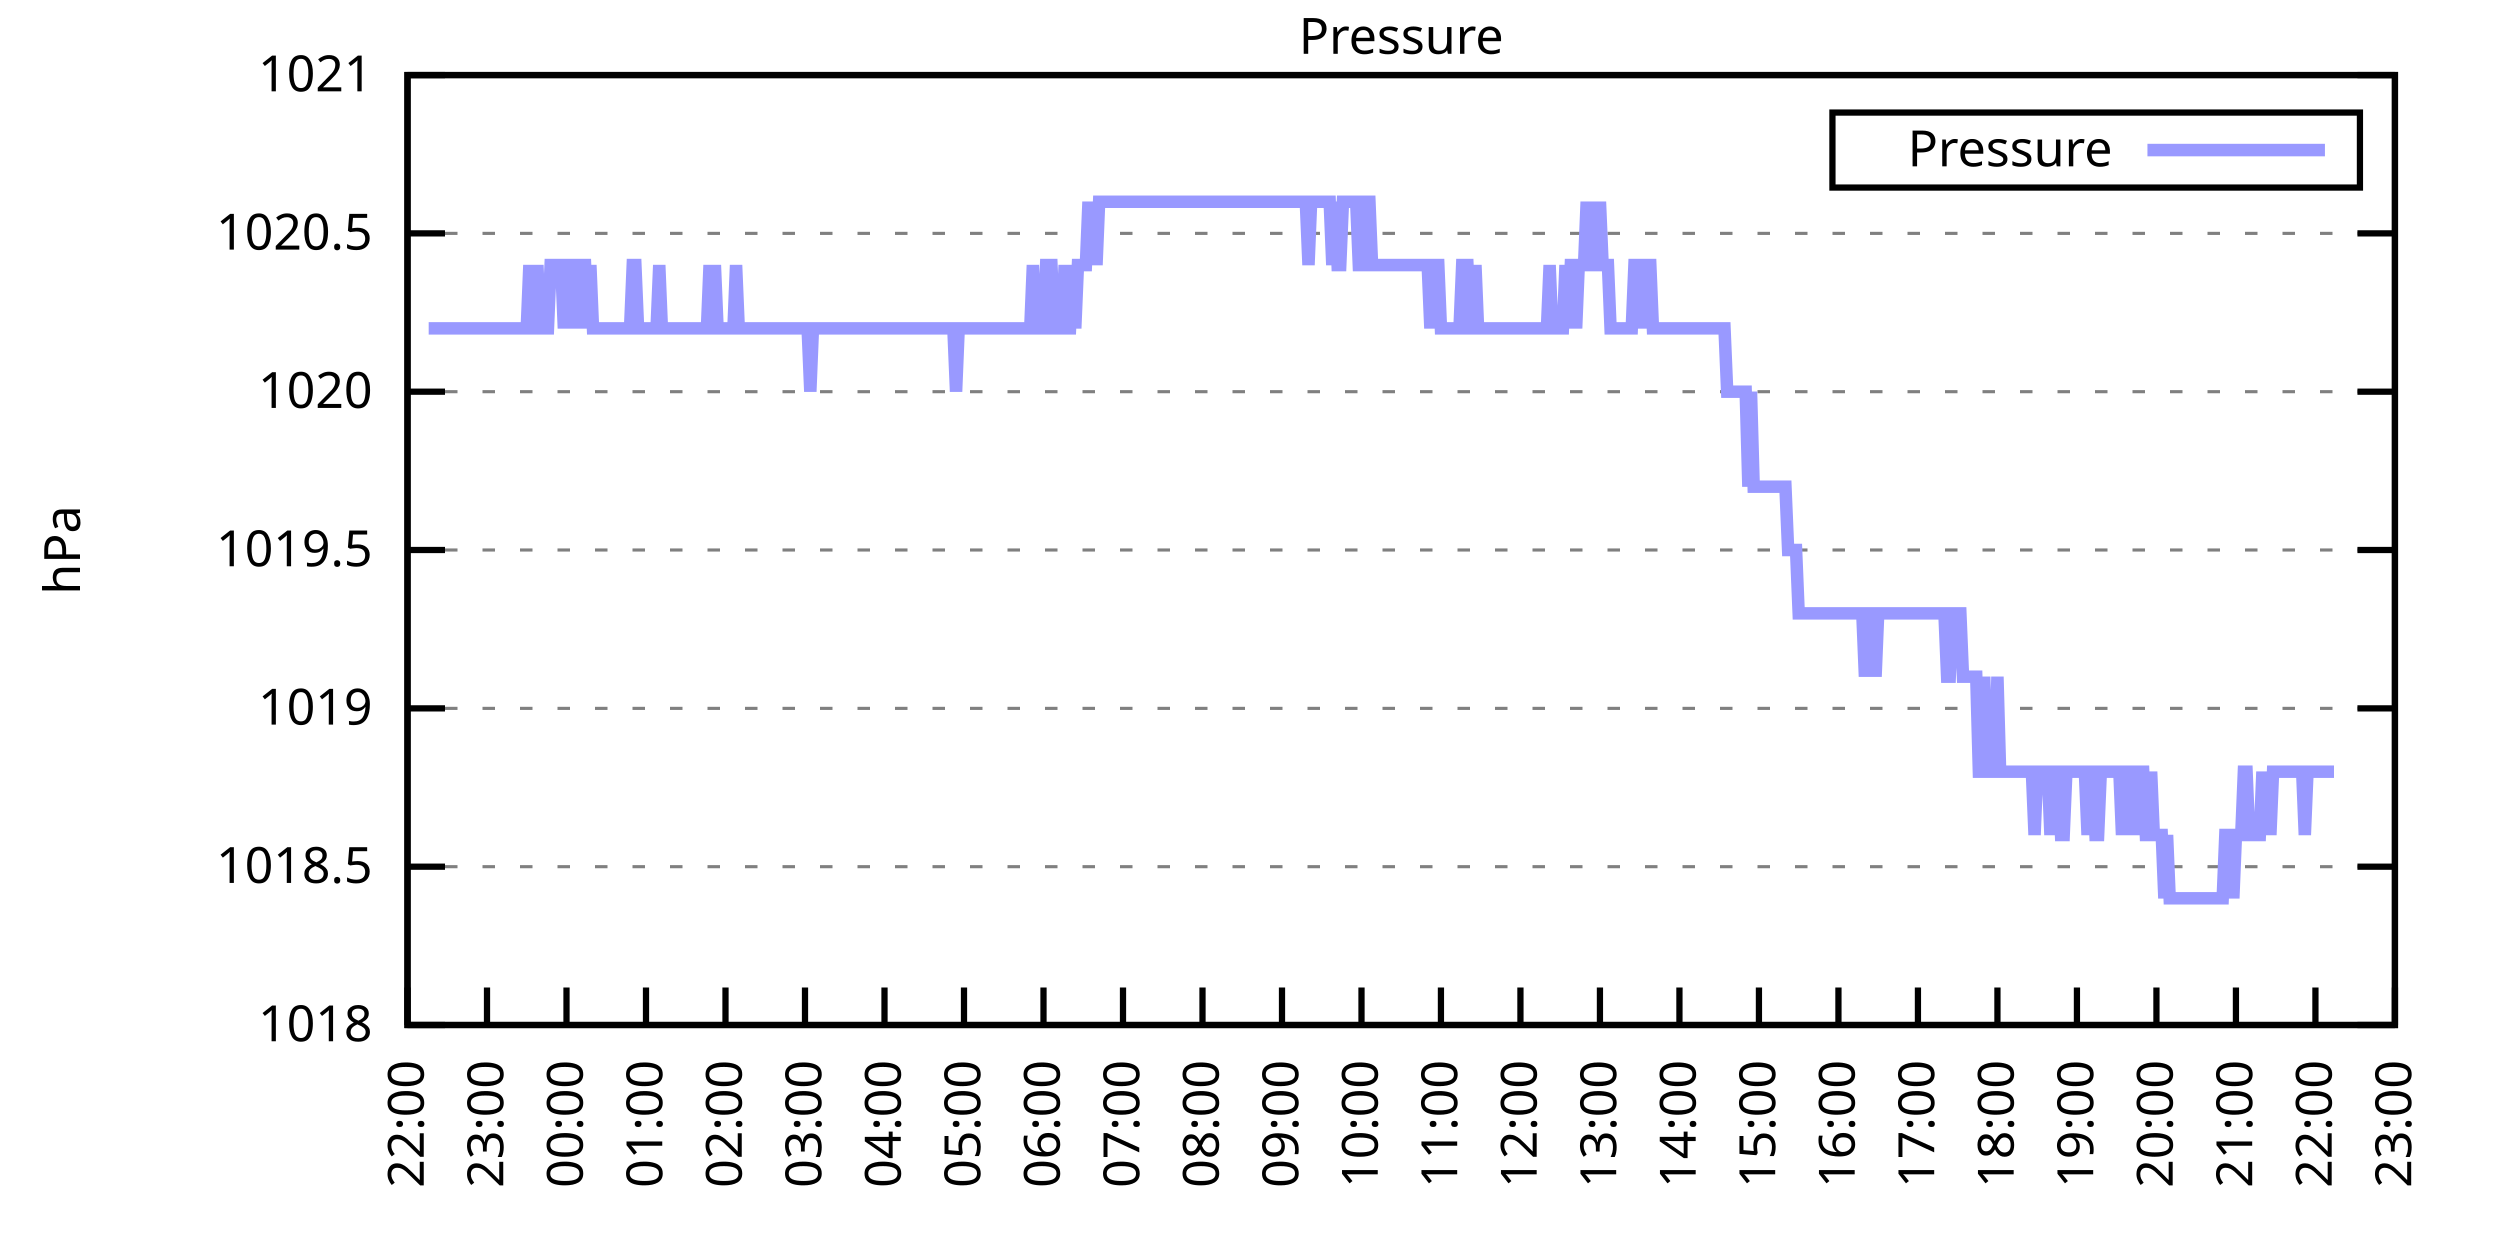
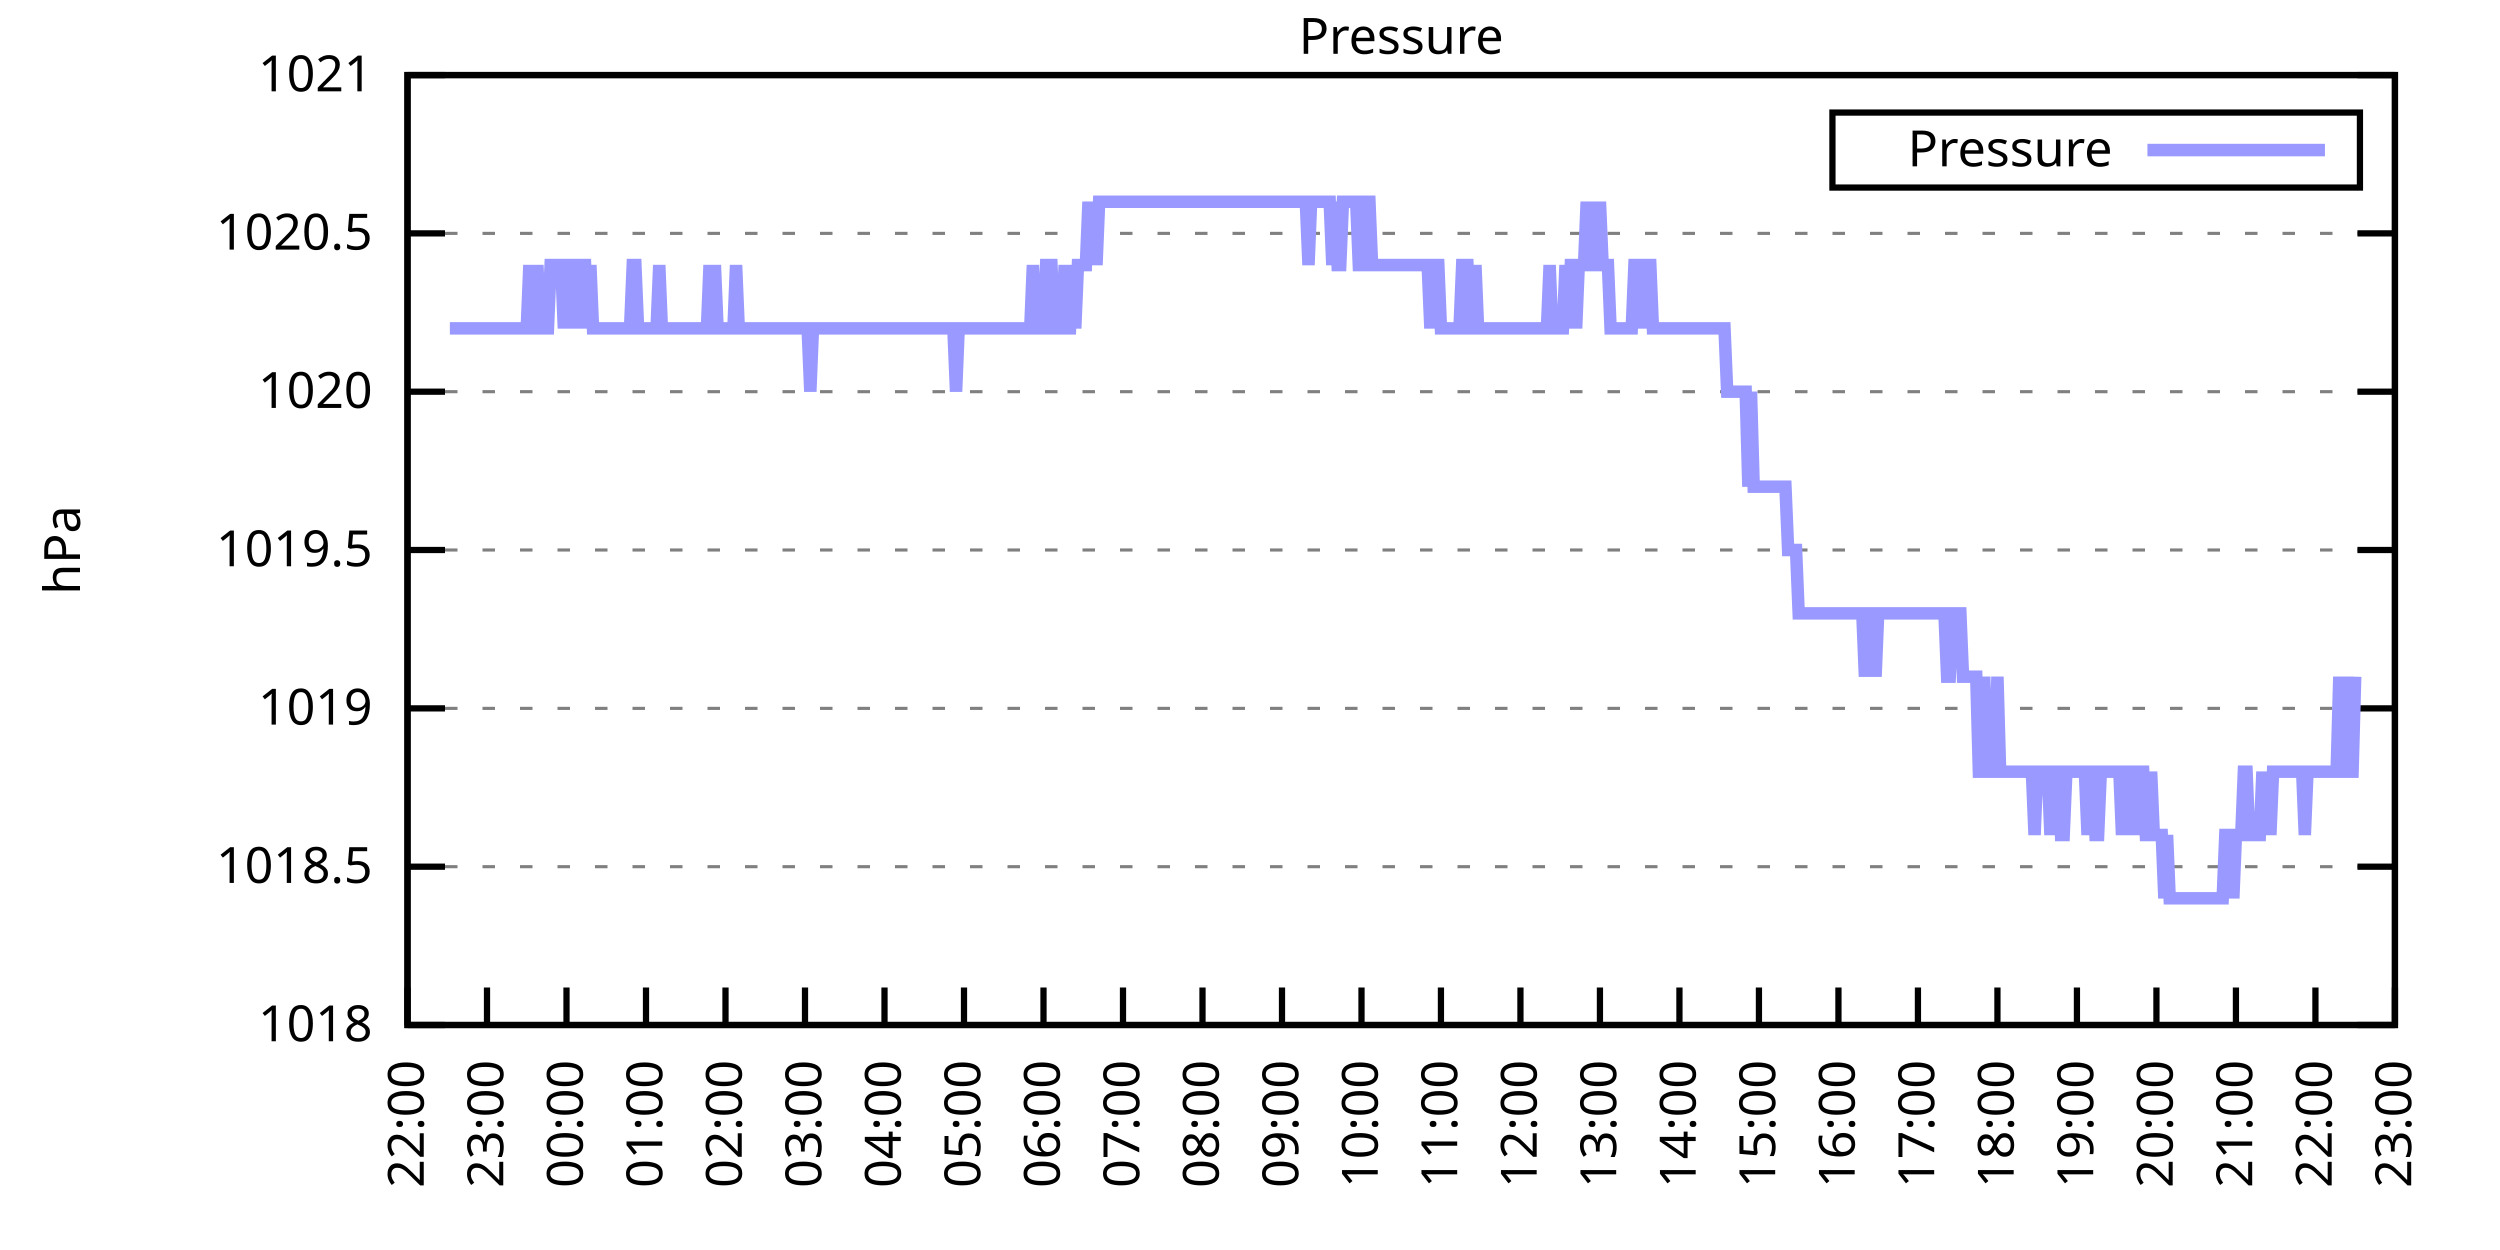
<svg xmlns="http://www.w3.org/2000/svg" xmlns:xlink="http://www.w3.org/1999/xlink" width="400" height="200" viewBox="0 0 400 200">
  <g id="gnuplot_canvas">
    <rect x="0" y="0" width="400" height="200" fill="none" />
    <defs>
      <circle id="gpDot" r="0.5" stroke-width="0.5" stroke="currentColor" />
      <path id="gpPt0" stroke-width="0.333" stroke="currentColor" d="M-1,0 h2 M0,-1 v2" />
      <path id="gpPt1" stroke-width="0.333" stroke="currentColor" d="M-1,-1 L1,1 M1,-1 L-1,1" />
      <path id="gpPt2" stroke-width="0.333" stroke="currentColor" d="M-1,0 L1,0 M0,-1 L0,1 M-1,-1 L1,1 M-1,1 L1,-1" />
      <rect id="gpPt3" stroke-width="0.333" stroke="currentColor" x="-1" y="-1" width="2" height="2" />
      <rect id="gpPt4" stroke-width="0.333" stroke="currentColor" fill="currentColor" x="-1" y="-1" width="2" height="2" />
      <circle id="gpPt5" stroke-width="0.333" stroke="currentColor" cx="0" cy="0" r="1" />
      <use xlink:href="#gpPt5" id="gpPt6" fill="currentColor" stroke="none" />
      <path id="gpPt7" stroke-width="0.333" stroke="currentColor" d="M0,-1.33 L-1.33,0.67 L1.33,0.67 z" />
      <use xlink:href="#gpPt7" id="gpPt8" fill="currentColor" stroke="none" />
      <use xlink:href="#gpPt7" id="gpPt9" stroke="currentColor" transform="rotate(180)" />
      <use xlink:href="#gpPt9" id="gpPt10" fill="currentColor" stroke="none" />
      <use xlink:href="#gpPt3" id="gpPt11" stroke="currentColor" transform="rotate(45)" />
      <use xlink:href="#gpPt11" id="gpPt12" fill="currentColor" stroke="none" />
      <path id="gpPt13" stroke-width="0.333" stroke="currentColor" d="M0,1.330 L1.265,0.411 L0.782,-1.067 L-0.782,-1.076 L-1.265,0.411 z" />
      <use xlink:href="#gpPt13" id="gpPt14" fill="currentColor" stroke="none" />
      <filter id="textbox" filterUnits="objectBoundingBox" x="0" y="0" height="1" width="1">
        <feFlood flood-color="white" flood-opacity="1" result="bgnd" />
        <feComposite in="SourceGraphic" in2="bgnd" operator="atop" />
      </filter>
      <filter id="greybox" filterUnits="objectBoundingBox" x="0" y="0" height="1" width="1">
        <feFlood flood-color="lightgrey" flood-opacity="1" result="grey" />
        <feComposite in="SourceGraphic" in2="grey" operator="atop" />
      </filter>
    </defs>
    <g fill="none" color="white" stroke="currentColor" stroke-width="1.00" stroke-linecap="butt" stroke-linejoin="miter">
</g>
    <g fill="none" color="black" stroke="currentColor" stroke-width="1.00" stroke-linecap="butt" stroke-linejoin="miter">
      <g stroke="none" shape-rendering="crispEdges">
        <polygon fill="rgb(255, 255, 255)" points="65.20,164.00 383.18,164.00 383.18,12.02 65.20,12.02 " />
      </g>
    </g>
    <g fill="none" color="black" stroke="currentColor" stroke-width="1.00" stroke-linecap="butt" stroke-linejoin="miter">
</g>
    <g fill="none" color="black" stroke="black" stroke-width="0.50" stroke-linecap="butt" stroke-linejoin="miter">
</g>
    <g fill="none" color="gray" stroke="currentColor" stroke-width="0.50" stroke-linecap="butt" stroke-linejoin="miter">
      <path stroke="gray" stroke-dasharray="2,4" class="gridline" d="M65.20,164.00 L383.19,164.00  " />
    </g>
    <g fill="none" color="gray" stroke="gray" stroke-width="1.00" stroke-linecap="butt" stroke-linejoin="miter">
</g>
    <g fill="none" color="black" stroke="currentColor" stroke-width="1.00" stroke-linecap="butt" stroke-linejoin="miter">
      <path stroke="black" d="M65.20,164.00 L71.20,164.00 M383.19,164.00 L377.19,164.00  " />
      <g transform="translate(59.60,166.60)" stroke="none" fill="black" font-family="Sans" font-size="8.00" text-anchor="end">
        <text>
          <tspan font-family="Sans"> 1018</tspan>
        </text>
      </g>
    </g>
    <g fill="none" color="black" stroke="currentColor" stroke-width="1.00" stroke-linecap="butt" stroke-linejoin="miter">
</g>
    <g fill="none" color="black" stroke="black" stroke-width="0.50" stroke-linecap="butt" stroke-linejoin="miter">
</g>
    <g fill="none" color="gray" stroke="currentColor" stroke-width="0.50" stroke-linecap="butt" stroke-linejoin="miter">
      <path stroke="gray" stroke-dasharray="2,4" class="gridline" d="M65.20,138.67 L383.19,138.67  " />
    </g>
    <g fill="none" color="gray" stroke="gray" stroke-width="1.00" stroke-linecap="butt" stroke-linejoin="miter">
</g>
    <g fill="none" color="black" stroke="currentColor" stroke-width="1.00" stroke-linecap="butt" stroke-linejoin="miter">
      <path stroke="black" d="M65.20,138.67 L71.20,138.67 M383.19,138.67 L377.19,138.67  " />
      <g transform="translate(59.60,141.27)" stroke="none" fill="black" font-family="Sans" font-size="8.00" text-anchor="end">
        <text>
          <tspan font-family="Sans"> 1018.5</tspan>
        </text>
      </g>
    </g>
    <g fill="none" color="black" stroke="currentColor" stroke-width="1.00" stroke-linecap="butt" stroke-linejoin="miter">
</g>
    <g fill="none" color="black" stroke="black" stroke-width="0.50" stroke-linecap="butt" stroke-linejoin="miter">
</g>
    <g fill="none" color="gray" stroke="currentColor" stroke-width="0.50" stroke-linecap="butt" stroke-linejoin="miter">
      <path stroke="gray" stroke-dasharray="2,4" class="gridline" d="M65.20,113.34 L383.19,113.34  " />
    </g>
    <g fill="none" color="gray" stroke="gray" stroke-width="1.00" stroke-linecap="butt" stroke-linejoin="miter">
</g>
    <g fill="none" color="black" stroke="currentColor" stroke-width="1.00" stroke-linecap="butt" stroke-linejoin="miter">
      <path stroke="black" d="M65.20,113.34 L71.20,113.34 M383.19,113.34 L377.19,113.34  " />
      <g transform="translate(59.60,115.94)" stroke="none" fill="black" font-family="Sans" font-size="8.00" text-anchor="end">
        <text>
          <tspan font-family="Sans"> 1019</tspan>
        </text>
      </g>
    </g>
    <g fill="none" color="black" stroke="currentColor" stroke-width="1.00" stroke-linecap="butt" stroke-linejoin="miter">
</g>
    <g fill="none" color="black" stroke="black" stroke-width="0.50" stroke-linecap="butt" stroke-linejoin="miter">
</g>
    <g fill="none" color="gray" stroke="currentColor" stroke-width="0.50" stroke-linecap="butt" stroke-linejoin="miter">
      <path stroke="gray" stroke-dasharray="2,4" class="gridline" d="M65.20,88.00 L383.19,88.00  " />
    </g>
    <g fill="none" color="gray" stroke="gray" stroke-width="1.00" stroke-linecap="butt" stroke-linejoin="miter">
</g>
    <g fill="none" color="black" stroke="currentColor" stroke-width="1.00" stroke-linecap="butt" stroke-linejoin="miter">
      <path stroke="black" d="M65.20,88.00 L71.20,88.00 M383.19,88.00 L377.19,88.00  " />
      <g transform="translate(59.60,90.60)" stroke="none" fill="black" font-family="Sans" font-size="8.00" text-anchor="end">
        <text>
          <tspan font-family="Sans"> 1019.5</tspan>
        </text>
      </g>
    </g>
    <g fill="none" color="black" stroke="currentColor" stroke-width="1.00" stroke-linecap="butt" stroke-linejoin="miter">
</g>
    <g fill="none" color="black" stroke="black" stroke-width="0.50" stroke-linecap="butt" stroke-linejoin="miter">
</g>
    <g fill="none" color="gray" stroke="currentColor" stroke-width="0.50" stroke-linecap="butt" stroke-linejoin="miter">
      <path stroke="gray" stroke-dasharray="2,4" class="gridline" d="M65.20,62.67 L383.19,62.67  " />
    </g>
    <g fill="none" color="gray" stroke="gray" stroke-width="1.00" stroke-linecap="butt" stroke-linejoin="miter">
</g>
    <g fill="none" color="black" stroke="currentColor" stroke-width="1.00" stroke-linecap="butt" stroke-linejoin="miter">
      <path stroke="black" d="M65.20,62.67 L71.20,62.67 M383.19,62.67 L377.19,62.67  " />
      <g transform="translate(59.60,65.27)" stroke="none" fill="black" font-family="Sans" font-size="8.00" text-anchor="end">
        <text>
          <tspan font-family="Sans"> 1020</tspan>
        </text>
      </g>
    </g>
    <g fill="none" color="black" stroke="currentColor" stroke-width="1.00" stroke-linecap="butt" stroke-linejoin="miter">
</g>
    <g fill="none" color="black" stroke="black" stroke-width="0.50" stroke-linecap="butt" stroke-linejoin="miter">
</g>
    <g fill="none" color="gray" stroke="currentColor" stroke-width="0.50" stroke-linecap="butt" stroke-linejoin="miter">
      <path stroke="gray" stroke-dasharray="2,4" class="gridline" d="M65.20,37.34 L383.19,37.34  " />
    </g>
    <g fill="none" color="gray" stroke="gray" stroke-width="1.00" stroke-linecap="butt" stroke-linejoin="miter">
</g>
    <g fill="none" color="black" stroke="currentColor" stroke-width="1.00" stroke-linecap="butt" stroke-linejoin="miter">
      <path stroke="black" d="M65.20,37.34 L71.20,37.34 M383.19,37.34 L377.19,37.34  " />
      <g transform="translate(59.60,39.94)" stroke="none" fill="black" font-family="Sans" font-size="8.00" text-anchor="end">
        <text>
          <tspan font-family="Sans"> 1020.5</tspan>
        </text>
      </g>
    </g>
    <g fill="none" color="black" stroke="currentColor" stroke-width="1.00" stroke-linecap="butt" stroke-linejoin="miter">
</g>
    <g fill="none" color="black" stroke="black" stroke-width="0.50" stroke-linecap="butt" stroke-linejoin="miter">
</g>
    <g fill="none" color="gray" stroke="currentColor" stroke-width="0.50" stroke-linecap="butt" stroke-linejoin="miter">
      <path stroke="gray" stroke-dasharray="2,4" class="gridline" d="M65.20,12.01 L383.19,12.01  " />
    </g>
    <g fill="none" color="gray" stroke="gray" stroke-width="1.00" stroke-linecap="butt" stroke-linejoin="miter">
</g>
    <g fill="none" color="black" stroke="currentColor" stroke-width="1.00" stroke-linecap="butt" stroke-linejoin="miter">
      <path stroke="black" d="M65.20,12.01 L71.20,12.01 M383.19,12.01 L377.19,12.01  " />
      <g transform="translate(59.60,14.61)" stroke="none" fill="black" font-family="Sans" font-size="8.00" text-anchor="end">
        <text>
          <tspan font-family="Sans"> 1021</tspan>
        </text>
      </g>
    </g>
    <g fill="none" color="black" stroke="currentColor" stroke-width="1.00" stroke-linecap="butt" stroke-linejoin="miter">
      <path stroke="black" d="M65.20,164.00 L65.20,158.00  " />
      <g transform="translate(67.80,169.60) rotate(270.00)" stroke="none" fill="black" font-family="Sans" font-size="8.00" text-anchor="end">
        <text>
          <tspan font-family="Sans">22:00</tspan>
        </text>
      </g>
    </g>
    <g fill="none" color="black" stroke="currentColor" stroke-width="1.00" stroke-linecap="butt" stroke-linejoin="miter">
      <path stroke="black" d="M77.92,164.00 L77.92,158.00  " />
      <g transform="translate(80.52,169.60) rotate(270.00)" stroke="none" fill="black" font-family="Sans" font-size="8.00" text-anchor="end">
        <text>
          <tspan font-family="Sans">23:00</tspan>
        </text>
      </g>
    </g>
    <g fill="none" color="black" stroke="currentColor" stroke-width="1.00" stroke-linecap="butt" stroke-linejoin="miter">
      <path stroke="black" d="M90.64,164.00 L90.64,158.00  " />
      <g transform="translate(93.24,169.60) rotate(270.00)" stroke="none" fill="black" font-family="Sans" font-size="8.00" text-anchor="end">
        <text>
          <tspan font-family="Sans">00:00</tspan>
        </text>
      </g>
    </g>
    <g fill="none" color="black" stroke="currentColor" stroke-width="1.00" stroke-linecap="butt" stroke-linejoin="miter">
      <path stroke="black" d="M103.36,164.00 L103.36,158.00  " />
      <g transform="translate(105.96,169.60) rotate(270.00)" stroke="none" fill="black" font-family="Sans" font-size="8.00" text-anchor="end">
        <text>
          <tspan font-family="Sans">01:00</tspan>
        </text>
      </g>
    </g>
    <g fill="none" color="black" stroke="currentColor" stroke-width="1.00" stroke-linecap="butt" stroke-linejoin="miter">
      <path stroke="black" d="M116.08,164.00 L116.08,158.00  " />
      <g transform="translate(118.68,169.60) rotate(270.00)" stroke="none" fill="black" font-family="Sans" font-size="8.00" text-anchor="end">
        <text>
          <tspan font-family="Sans">02:00</tspan>
        </text>
      </g>
    </g>
    <g fill="none" color="black" stroke="currentColor" stroke-width="1.00" stroke-linecap="butt" stroke-linejoin="miter">
      <path stroke="black" d="M128.80,164.00 L128.80,158.00  " />
      <g transform="translate(131.40,169.60) rotate(270.00)" stroke="none" fill="black" font-family="Sans" font-size="8.00" text-anchor="end">
        <text>
          <tspan font-family="Sans">03:00</tspan>
        </text>
      </g>
    </g>
    <g fill="none" color="black" stroke="currentColor" stroke-width="1.00" stroke-linecap="butt" stroke-linejoin="miter">
      <path stroke="black" d="M141.52,164.00 L141.52,158.00  " />
      <g transform="translate(144.12,169.60) rotate(270.00)" stroke="none" fill="black" font-family="Sans" font-size="8.00" text-anchor="end">
        <text>
          <tspan font-family="Sans">04:00</tspan>
        </text>
      </g>
    </g>
    <g fill="none" color="black" stroke="currentColor" stroke-width="1.00" stroke-linecap="butt" stroke-linejoin="miter">
      <path stroke="black" d="M154.24,164.00 L154.24,158.00  " />
      <g transform="translate(156.84,169.60) rotate(270.00)" stroke="none" fill="black" font-family="Sans" font-size="8.00" text-anchor="end">
        <text>
          <tspan font-family="Sans">05:00</tspan>
        </text>
      </g>
    </g>
    <g fill="none" color="black" stroke="currentColor" stroke-width="1.00" stroke-linecap="butt" stroke-linejoin="miter">
      <path stroke="black" d="M166.96,164.00 L166.96,158.00  " />
      <g transform="translate(169.56,169.60) rotate(270.00)" stroke="none" fill="black" font-family="Sans" font-size="8.00" text-anchor="end">
        <text>
          <tspan font-family="Sans">06:00</tspan>
        </text>
      </g>
    </g>
    <g fill="none" color="black" stroke="currentColor" stroke-width="1.00" stroke-linecap="butt" stroke-linejoin="miter">
      <path stroke="black" d="M179.68,164.00 L179.68,158.00  " />
      <g transform="translate(182.28,169.60) rotate(270.00)" stroke="none" fill="black" font-family="Sans" font-size="8.00" text-anchor="end">
        <text>
          <tspan font-family="Sans">07:00</tspan>
        </text>
      </g>
    </g>
    <g fill="none" color="black" stroke="currentColor" stroke-width="1.00" stroke-linecap="butt" stroke-linejoin="miter">
      <path stroke="black" d="M192.40,164.00 L192.40,158.00  " />
      <g transform="translate(195.00,169.60) rotate(270.00)" stroke="none" fill="black" font-family="Sans" font-size="8.00" text-anchor="end">
        <text>
          <tspan font-family="Sans">08:00</tspan>
        </text>
      </g>
    </g>
    <g fill="none" color="black" stroke="currentColor" stroke-width="1.00" stroke-linecap="butt" stroke-linejoin="miter">
      <path stroke="black" d="M205.12,164.00 L205.12,158.00  " />
      <g transform="translate(207.72,169.60) rotate(270.00)" stroke="none" fill="black" font-family="Sans" font-size="8.00" text-anchor="end">
        <text>
          <tspan font-family="Sans">09:00</tspan>
        </text>
      </g>
    </g>
    <g fill="none" color="black" stroke="currentColor" stroke-width="1.00" stroke-linecap="butt" stroke-linejoin="miter">
      <path stroke="black" d="M217.84,164.00 L217.84,158.00  " />
      <g transform="translate(220.44,169.60) rotate(270.00)" stroke="none" fill="black" font-family="Sans" font-size="8.00" text-anchor="end">
        <text>
          <tspan font-family="Sans">10:00</tspan>
        </text>
      </g>
    </g>
    <g fill="none" color="black" stroke="currentColor" stroke-width="1.00" stroke-linecap="butt" stroke-linejoin="miter">
      <path stroke="black" d="M230.55,164.00 L230.55,158.00  " />
      <g transform="translate(233.15,169.60) rotate(270.00)" stroke="none" fill="black" font-family="Sans" font-size="8.00" text-anchor="end">
        <text>
          <tspan font-family="Sans">11:00</tspan>
        </text>
      </g>
    </g>
    <g fill="none" color="black" stroke="currentColor" stroke-width="1.00" stroke-linecap="butt" stroke-linejoin="miter">
      <path stroke="black" d="M243.27,164.00 L243.27,158.00  " />
      <g transform="translate(245.87,169.60) rotate(270.00)" stroke="none" fill="black" font-family="Sans" font-size="8.00" text-anchor="end">
        <text>
          <tspan font-family="Sans">12:00</tspan>
        </text>
      </g>
    </g>
    <g fill="none" color="black" stroke="currentColor" stroke-width="1.00" stroke-linecap="butt" stroke-linejoin="miter">
      <path stroke="black" d="M255.99,164.00 L255.99,158.00  " />
      <g transform="translate(258.59,169.60) rotate(270.00)" stroke="none" fill="black" font-family="Sans" font-size="8.00" text-anchor="end">
        <text>
          <tspan font-family="Sans">13:00</tspan>
        </text>
      </g>
    </g>
    <g fill="none" color="black" stroke="currentColor" stroke-width="1.00" stroke-linecap="butt" stroke-linejoin="miter">
      <path stroke="black" d="M268.71,164.00 L268.71,158.00  " />
      <g transform="translate(271.31,169.60) rotate(270.00)" stroke="none" fill="black" font-family="Sans" font-size="8.00" text-anchor="end">
        <text>
          <tspan font-family="Sans">14:00</tspan>
        </text>
      </g>
    </g>
    <g fill="none" color="black" stroke="currentColor" stroke-width="1.00" stroke-linecap="butt" stroke-linejoin="miter">
      <path stroke="black" d="M281.43,164.00 L281.43,158.00  " />
      <g transform="translate(284.03,169.60) rotate(270.00)" stroke="none" fill="black" font-family="Sans" font-size="8.00" text-anchor="end">
        <text>
          <tspan font-family="Sans">15:00</tspan>
        </text>
      </g>
    </g>
    <g fill="none" color="black" stroke="currentColor" stroke-width="1.00" stroke-linecap="butt" stroke-linejoin="miter">
      <path stroke="black" d="M294.15,164.00 L294.15,158.00  " />
      <g transform="translate(296.75,169.60) rotate(270.00)" stroke="none" fill="black" font-family="Sans" font-size="8.00" text-anchor="end">
        <text>
          <tspan font-family="Sans">16:00</tspan>
        </text>
      </g>
    </g>
    <g fill="none" color="black" stroke="currentColor" stroke-width="1.00" stroke-linecap="butt" stroke-linejoin="miter">
      <path stroke="black" d="M306.87,164.00 L306.87,158.00  " />
      <g transform="translate(309.47,169.60) rotate(270.00)" stroke="none" fill="black" font-family="Sans" font-size="8.00" text-anchor="end">
        <text>
          <tspan font-family="Sans">17:00</tspan>
        </text>
      </g>
    </g>
    <g fill="none" color="black" stroke="currentColor" stroke-width="1.00" stroke-linecap="butt" stroke-linejoin="miter">
      <path stroke="black" d="M319.59,164.00 L319.59,158.00  " />
      <g transform="translate(322.19,169.60) rotate(270.00)" stroke="none" fill="black" font-family="Sans" font-size="8.00" text-anchor="end">
        <text>
          <tspan font-family="Sans">18:00</tspan>
        </text>
      </g>
    </g>
    <g fill="none" color="black" stroke="currentColor" stroke-width="1.00" stroke-linecap="butt" stroke-linejoin="miter">
      <path stroke="black" d="M332.31,164.00 L332.31,158.00  " />
      <g transform="translate(334.91,169.60) rotate(270.00)" stroke="none" fill="black" font-family="Sans" font-size="8.00" text-anchor="end">
        <text>
          <tspan font-family="Sans">19:00</tspan>
        </text>
      </g>
    </g>
    <g fill="none" color="black" stroke="currentColor" stroke-width="1.00" stroke-linecap="butt" stroke-linejoin="miter">
      <path stroke="black" d="M345.03,164.00 L345.03,158.00  " />
      <g transform="translate(347.63,169.60) rotate(270.00)" stroke="none" fill="black" font-family="Sans" font-size="8.00" text-anchor="end">
        <text>
          <tspan font-family="Sans">20:00</tspan>
        </text>
      </g>
    </g>
    <g fill="none" color="black" stroke="currentColor" stroke-width="1.00" stroke-linecap="butt" stroke-linejoin="miter">
      <path stroke="black" d="M357.75,164.00 L357.75,158.00  " />
      <g transform="translate(360.35,169.60) rotate(270.00)" stroke="none" fill="black" font-family="Sans" font-size="8.00" text-anchor="end">
        <text>
          <tspan font-family="Sans">21:00</tspan>
        </text>
      </g>
    </g>
    <g fill="none" color="black" stroke="currentColor" stroke-width="1.00" stroke-linecap="butt" stroke-linejoin="miter">
      <path stroke="black" d="M370.47,164.00 L370.47,158.00  " />
      <g transform="translate(373.07,169.60) rotate(270.00)" stroke="none" fill="black" font-family="Sans" font-size="8.00" text-anchor="end">
        <text>
          <tspan font-family="Sans">22:00</tspan>
        </text>
      </g>
    </g>
    <g fill="none" color="black" stroke="currentColor" stroke-width="1.00" stroke-linecap="butt" stroke-linejoin="miter">
      <path stroke="black" d="M383.19,164.00 L383.19,158.00  " />
      <g transform="translate(385.79,169.60) rotate(270.00)" stroke="none" fill="black" font-family="Sans" font-size="8.00" text-anchor="end">
        <text>
          <tspan font-family="Sans">23:00</tspan>
        </text>
      </g>
    </g>
    <g fill="none" color="black" stroke="currentColor" stroke-width="1.00" stroke-linecap="butt" stroke-linejoin="miter">
</g>
    <g fill="none" color="black" stroke="currentColor" stroke-width="1.00" stroke-linecap="butt" stroke-linejoin="miter">
      <path stroke="black" d="M65.20,12.01 L65.20,164.00 L383.19,164.00 L383.19,12.01 L65.20,12.01 Z  " />
    </g>
    <g fill="none" color="black" stroke="currentColor" stroke-width="1.00" stroke-linecap="butt" stroke-linejoin="miter">
</g>
    <g fill="none" color="black" stroke="currentColor" stroke-width="1.00" stroke-linecap="butt" stroke-linejoin="miter">
      <path stroke="black" d="M293.19,30.01 L293.19,18.01 L377.59,18.01 L377.59,30.01 L293.19,30.01 Z  " />
    </g>
    <g id="Pressure_plot_1">
      <g fill="none" color="white" stroke="black" stroke-width="2.00" stroke-linecap="butt" stroke-linejoin="miter">
</g>
      <g fill="none" color="black" stroke="currentColor" stroke-width="2.00" stroke-linecap="butt" stroke-linejoin="miter">
        <g transform="translate(337.99,26.61)" stroke="none" fill="black" font-family="Sans" font-size="8.00" text-anchor="end">
          <text>
            <tspan font-family="Sans">Pressure</tspan>
          </text>
        </g>
      </g>
      <g fill="none" color="black" stroke="currentColor" stroke-width="2.00" stroke-linecap="butt" stroke-linejoin="miter">
-         <path stroke="rgb(153, 153, 255)" d="M343.59,24.01 L371.99,24.01 M68.59,52.54 L69.02,52.54 L69.44,52.54 L69.86,52.54 L70.29,52.54 L70.71,52.54   L71.14,52.54 L71.56,52.54 L71.98,52.54 L72.41,52.54 L72.83,52.54 L73.26,52.54 L73.68,52.54 L74.10,52.54   L74.53,52.54 L74.95,52.54 L75.38,52.54 L75.80,52.54 L76.22,52.54 L76.65,52.54 L77.07,52.54 L77.50,52.54   L77.92,52.54 L78.34,52.54 L78.77,52.54 L79.19,52.54 L79.62,52.54 L80.04,52.54 L80.46,52.54 L80.89,52.54   L81.31,52.54 L81.74,52.54 L82.16,52.54 L82.58,52.54 L83.01,52.54 L83.43,52.54 L83.86,52.54 L84.28,52.54   L84.70,42.41 L85.13,52.54 L85.55,52.54 L85.98,42.41 L86.40,52.54 L86.82,52.54 L87.25,52.54 L87.67,52.54   L88.10,42.41 L88.52,42.41 L88.94,42.41 L89.37,42.41 L89.79,42.41 L90.22,52.54 L90.64,42.41 L91.06,42.41   L91.49,52.54 L91.91,42.41 L92.34,52.54 L92.76,42.41 L93.18,42.41 L93.61,42.41 L94.03,52.54 L94.46,42.41   L94.88,52.54 L95.30,52.54 L95.73,52.54 L96.15,52.54 L96.58,52.54 L97.00,52.54 L97.42,52.54 L97.85,52.54   L98.27,52.54 L98.69,52.54 L99.12,52.54 L99.54,52.54 L99.97,52.54 L100.39,52.54 L100.81,52.54 L101.24,42.41   L101.66,42.41 L102.09,52.54 L102.51,52.54 L102.93,52.54 L103.36,52.54 L103.78,52.54 L104.21,52.54 L104.63,52.54   L105.05,52.54 L105.48,42.41 L105.90,52.54 L106.33,52.54 L106.75,52.54 L107.17,52.54 L107.60,52.54 L108.02,52.54   L108.45,52.54 L108.87,52.54 L109.29,52.54 L109.72,52.54 L110.14,52.54 L110.57,52.54 L110.99,52.54 L111.41,52.54   L111.84,52.54 L112.26,52.54 L112.69,52.54 L113.11,52.54 L113.53,42.41 L113.96,52.54 L114.38,42.41 L114.81,52.54   L115.23,52.54 L115.65,52.54 L116.08,52.54 L116.50,52.54 L116.93,52.54 L117.35,52.54 L117.77,42.41 L118.20,52.54   L118.62,52.54 L119.05,52.54 L119.47,52.54 L119.89,52.54 L120.32,52.54 L120.74,52.54 L121.17,52.54 L121.59,52.54   L122.01,52.54 L122.44,52.54 L122.86,52.54 L123.29,52.54 L123.71,52.54 L124.13,52.54 L124.56,52.54 L124.98,52.54   L125.41,52.54 L125.83,52.54 L126.25,52.54 L126.68,52.54 L127.10,52.54 L127.53,52.54 L127.95,52.54 L128.37,52.54   L128.80,52.54 L129.22,52.54 L129.65,62.67 L130.07,52.54 L130.49,52.54 L130.92,52.54 L131.34,52.54 L131.77,52.54   L132.19,52.54 L132.61,52.54 L133.04,52.54 L133.46,52.54 L133.89,52.54 L134.31,52.54 L134.73,52.54 L135.16,52.54   L135.58,52.54 L136.01,52.54 L136.43,52.54 L136.85,52.54 L137.28,52.54 L137.70,52.54 L138.13,52.54 L138.55,52.54   L138.97,52.54 L139.40,52.54 L139.82,52.54 L140.25,52.54 L140.67,52.54 L141.09,52.54 L141.52,52.54 L141.94,52.54   L142.37,52.54 L142.79,52.54 L143.21,52.54 L143.64,52.54 L144.06,52.54 L144.49,52.54 L144.91,52.54 L145.33,52.54   L145.76,52.54 L146.18,52.54 L146.61,52.54 L147.03,52.54 L147.45,52.54 L147.88,52.54 L148.30,52.54 L148.73,52.54   L149.15,52.54 L149.57,52.54 L150.00,52.54 L150.42,52.54 L150.85,52.54 L151.27,52.54 L151.69,52.54 L152.12,52.54   L152.54,52.54 L152.97,62.67 L153.39,52.54 L153.81,52.54 L154.24,52.54 L154.66,52.54 L155.09,52.54 L155.51,52.54   L155.93,52.54 L156.36,52.54 L156.78,52.54 L157.21,52.54 L157.63,52.54 L158.05,52.54 L158.48,52.54 L158.90,52.54   L159.33,52.54 L159.75,52.54 L160.17,52.54 L160.60,52.54 L161.02,52.54 L161.44,52.54 L161.87,52.54 L162.29,52.54   L162.72,52.54 L163.14,52.54 L163.56,52.54 L163.99,52.54 L164.41,52.54 L164.84,52.54 L165.26,42.41 L165.68,52.54   L166.11,52.54 L166.53,52.54 L166.96,52.54 L167.38,42.41 L167.80,42.41 L168.23,42.41 L168.65,52.54 L169.08,52.54   L169.50,52.54 L169.92,52.54 L170.35,42.41 L170.77,52.54 L171.20,52.54 L171.62,42.41 L172.04,52.54 L172.47,42.41   L172.89,42.41 L173.32,42.41 L173.74,42.41 L174.16,32.28 L174.59,42.41 L175.01,32.28 L175.44,42.41 L175.86,32.28   L176.28,32.28 L176.71,32.28 L177.13,32.28 L177.56,32.28 L177.98,32.28 L178.40,32.28 L178.83,32.28 L179.25,32.28   L179.68,32.28 L180.10,32.28 L180.52,32.28 L180.95,32.28 L181.37,32.28 L181.80,32.28 L182.22,32.28 L182.64,32.28   L183.07,32.28 L183.49,32.28 L183.92,32.28 L184.34,32.28 L184.76,32.28 L185.19,32.28 L185.61,32.28 L186.04,32.28   L186.46,32.28 L186.88,32.28 L187.31,32.28 L187.73,32.28 L188.16,32.28 L188.58,32.28 L189.00,32.28 L189.43,32.28   L189.85,32.28 L190.28,32.28 L190.70,32.28 L191.12,32.28 L191.55,32.28 L191.97,32.28 L192.40,32.28 L192.82,32.28   L193.24,32.28 L193.67,32.28 L194.09,32.28 L194.52,32.28 L194.94,32.28 L195.36,32.28 L195.79,32.28 L196.21,32.28   L196.64,32.28 L197.06,32.28 L197.48,32.28 L197.91,32.28 L198.33,32.28 L198.76,32.28 L199.18,32.28 L199.60,32.28   L200.03,32.28 L200.45,32.28 L200.88,32.28 L201.30,32.28 L201.72,32.28 L202.15,32.28 L202.57,32.28 L203.00,32.28   L203.42,32.28 L203.84,32.28 L204.27,32.28 L204.69,32.28 L205.12,32.28 L205.54,32.28 L205.96,32.28 L206.39,32.28   L206.81,32.28 L207.24,32.28 L207.66,32.28 L208.08,32.28 L208.51,32.28 L208.93,32.28 L209.36,42.41 L209.78,32.28   L210.20,32.28 L210.63,32.28 L211.05,32.28 L211.48,32.28 L211.90,32.28 L212.32,32.28 L212.75,32.28 L213.17,42.41   L213.60,32.28 L214.02,42.41 L214.44,42.41 L214.87,32.28 L215.29,32.28 L215.72,32.28 L216.14,32.28 L216.56,32.28   L216.99,32.28 L217.41,42.41 L217.84,42.41 L218.26,32.28 L218.68,32.28 L219.11,32.28 L219.53,42.41 L219.96,42.41   L220.38,42.41 L220.80,42.41 L221.23,42.41 L221.65,42.41 L222.08,42.41 L222.50,42.41 L222.92,42.41 L223.35,42.41   L223.77,42.41 L224.20,42.41 L224.62,42.41 L225.04,42.41 L225.47,42.41 L225.89,42.41 L226.31,42.41 L226.74,42.41   L227.16,42.41 L227.59,42.41 L228.01,42.41 L228.43,42.41 L228.86,52.54 L229.28,42.41 L229.71,42.41 L230.13,42.41   L230.55,52.54 L230.98,52.54 L231.40,52.54 L231.83,52.54 L232.25,52.54 L232.67,52.54 L233.10,52.54 L233.52,52.54   L233.95,42.41 L234.37,42.41 L234.79,42.41 L235.22,52.54 L235.64,52.54 L236.07,42.41 L236.49,52.54 L236.91,52.54   L237.34,52.54 L237.76,52.54 L238.19,52.54 L238.61,52.54 L239.03,52.54 L239.46,52.54 L239.88,52.54 L240.31,52.54   L240.73,52.54 L241.15,52.54 L241.58,52.54 L242.00,52.54 L242.43,52.54 L242.85,52.54 L243.27,52.54 L243.70,52.54   L244.12,52.54 L244.55,52.54 L244.97,52.54 L245.39,52.54 L245.82,52.54 L246.24,52.54 L246.67,52.54 L247.09,52.54   L247.51,52.54 L247.94,42.41 L248.36,52.54 L248.79,52.54 L249.21,52.54 L249.63,52.54 L250.06,52.54 L250.48,42.41   L250.91,52.54 L251.33,42.41 L251.75,42.41 L252.18,52.54 L252.60,42.41 L253.03,42.41 L253.45,42.41 L253.87,32.28   L254.30,42.41 L254.72,42.41 L255.15,32.28 L255.57,42.41 L255.99,32.28 L256.42,42.41 L256.84,42.41 L257.27,42.41   L257.69,52.54 L258.11,52.54 L258.54,52.54 L258.96,52.54 L259.39,52.54 L259.81,52.54 L260.23,52.54 L260.66,52.54   L261.08,52.54 L261.51,42.41 L261.93,42.41 L262.35,42.41 L262.78,52.54 L263.20,42.41 L263.63,42.41 L264.05,42.41   L264.47,52.54 L264.90,52.54 L265.32,52.54 L265.75,52.54 L266.17,52.54 L266.59,52.54 L267.02,52.54 L267.44,52.54   L267.87,52.54 L268.29,52.54 L268.71,52.54 L269.14,52.54 L269.56,52.54 L269.99,52.54 L270.41,52.54 L270.83,52.54   L271.26,52.54 L271.68,52.54 L272.11,52.54 L272.53,52.54 L272.95,52.54 L273.38,52.54 L273.80,52.54 L274.23,52.54   L274.65,52.54 L275.07,52.54 L275.50,52.54 L275.92,52.54 L276.35,62.67 L276.77,62.67 L277.19,62.67 L277.62,62.67   L278.04,62.67 L278.47,62.67 L278.89,62.67 L279.31,62.67 L279.74,77.87 L280.16,62.67 L280.59,77.87 L281.01,77.87   L281.43,77.87 L281.86,77.87 L282.28,77.87 L282.71,77.87 L283.13,77.87 L283.55,77.87 L283.98,77.87 L284.40,77.87   L284.83,77.87 L285.25,77.87 L285.67,77.87 L286.10,88.00 L286.52,88.00 L286.95,88.00 L287.37,88.00 L287.79,98.14   L288.22,98.14 L288.64,98.14 L289.06,98.14 L289.49,98.14 L289.91,98.14 L290.34,98.14 L290.76,98.14 L291.18,98.14   L291.61,98.14 L292.03,98.14 L292.46,98.14 L292.88,98.14 L293.30,98.14 L293.73,98.14 L294.15,98.14 L294.58,98.14   L295.00,98.14 L295.42,98.14 L295.85,98.14 L296.27,98.14 L296.70,98.14 L297.12,98.14 L297.54,98.14 L297.97,98.14   L298.39,108.27 L298.82,98.14 L299.24,98.14 L299.66,98.14 L300.09,108.27 L300.51,98.14 L300.94,98.14 L301.36,98.14   L301.78,98.14 L302.21,98.14 L302.63,98.14 L303.06,98.14 L303.48,98.14 L303.90,98.14 L304.33,98.14 L304.75,98.14   L305.18,98.14 L305.60,98.14 L306.02,98.14 L306.45,98.14 L306.87,98.14 L307.30,98.14 L307.72,98.14 L308.14,98.14   L308.57,98.14 L308.99,98.14 L309.42,98.14 L309.84,98.14 L310.26,98.14 L310.69,98.14 L311.11,98.14 L311.54,108.27   L311.96,108.27 L312.38,98.14 L312.81,98.14 L313.23,98.14 L313.66,98.14 L314.08,108.27 L314.50,108.27 L314.93,108.27   L315.35,108.27 L315.78,108.27 L316.20,108.27 L316.62,123.47 L317.05,123.47 L317.47,108.27 L317.90,123.47 L318.32,123.47   L318.74,123.47 L319.17,123.47 L319.59,108.27 L320.02,123.47 L320.44,123.47 L320.86,123.47 L321.29,123.47 L321.71,123.47   L322.14,123.47 L322.56,123.47 L322.98,123.47 L323.41,123.47 L323.83,123.47 L324.26,123.47 L324.68,123.47 L325.10,123.47   L325.53,133.60 L325.95,123.47 L326.38,123.47 L326.80,123.47 L327.22,123.47 L327.65,123.47 L328.07,133.60 L328.50,123.47   L328.92,123.47 L329.34,123.47 L329.77,133.60 L330.19,133.60 L330.62,123.47 L331.04,123.47 L331.46,123.47 L331.89,123.47   L332.31,123.47 L332.74,123.47 L333.16,123.47 L333.58,123.47 L334.01,133.60 L334.43,123.47 L334.86,123.47 L335.28,133.60   L335.70,133.60 L336.13,123.47 L336.55,123.47 L336.98,123.47 L337.40,123.47 L337.82,123.47 L338.25,123.47 L338.67,123.47   L339.10,123.47 L339.52,133.60 L339.94,123.47 L340.37,133.60 L340.79,123.47 L341.22,123.47 L341.64,123.47 L342.06,133.60   L342.49,123.47 L342.91,123.47 L343.34,133.60 L343.76,133.60 L344.18,123.47 L344.61,133.60 L345.03,133.60 L345.46,133.60   L345.88,133.60 L346.30,143.73 L346.73,133.60 L347.15,143.73 L347.58,143.73 L348.00,143.73 L348.42,143.73 L348.85,143.73   L349.27,143.73 L349.70,143.73 L350.12,143.73 L350.54,143.73 L350.97,143.73 L351.39,143.73 L351.81,143.73 L352.24,143.73   L352.66,143.73 L353.09,143.73 L353.51,143.73 L353.93,143.73 L354.36,143.73 L354.78,143.73 L355.21,143.73 L355.63,143.73   L356.05,133.60 L356.48,133.60 L356.90,133.60 L357.33,143.73 L357.75,133.60 L358.17,133.60 L358.60,133.60 L359.02,123.47   L359.45,123.47 L359.87,133.60 L360.29,133.60 L360.72,133.60 L361.14,133.60 L361.57,133.60 L361.99,123.47 L362.41,133.60   L362.84,123.47 L363.26,133.60 L363.69,123.47 L364.11,123.47 L364.53,123.47 L364.96,123.47 L365.38,123.47 L365.81,123.47   L366.23,123.47 L366.65,123.47 L367.08,123.47 L367.50,123.47 L367.93,123.47 L368.35,123.47 L368.77,133.60 L369.20,123.47   L369.62,123.47 L370.05,123.47 L370.47,123.47 L370.89,123.47 L371.32,123.47 L371.74,123.47 L372.17,123.47 L372.59,123.47   L373.01,123.47 L373.44,123.47  " />
+         <path stroke="rgb(153, 153, 255)" d="M343.59,24.01 L371.99,24.01 M71.98,52.54 L72.41,52.54 L72.83,52.54 L73.26,52.54 L73.68,52.54 L74.10,52.54   L74.53,52.54 L74.95,52.54 L75.38,52.54 L75.80,52.54 L76.22,52.54 L76.65,52.54 L77.07,52.54 L77.50,52.54   L77.92,52.54 L78.34,52.54 L78.77,52.54 L79.19,52.54 L79.62,52.54 L80.04,52.54 L80.46,52.54 L80.89,52.54   L81.31,52.54 L81.74,52.54 L82.16,52.54 L82.58,52.54 L83.01,52.54 L83.43,52.54 L83.86,52.54 L84.28,52.54   L84.70,42.41 L85.13,52.54 L85.55,52.54 L85.98,42.41 L86.40,52.54 L86.82,52.54 L87.25,52.54 L87.67,52.54   L88.10,42.41 L88.52,42.41 L88.94,42.41 L89.37,42.41 L89.79,42.41 L90.22,52.54 L90.64,42.41 L91.06,42.41   L91.49,52.54 L91.91,42.41 L92.34,52.54 L92.76,42.41 L93.18,42.41 L93.61,42.41 L94.03,52.54 L94.46,42.41   L94.88,52.54 L95.30,52.54 L95.73,52.54 L96.15,52.54 L96.58,52.54 L97.00,52.54 L97.42,52.54 L97.85,52.54   L98.27,52.54 L98.69,52.54 L99.12,52.54 L99.54,52.54 L99.97,52.54 L100.39,52.54 L100.81,52.54 L101.24,42.41   L101.66,42.41 L102.09,52.54 L102.51,52.54 L102.93,52.54 L103.36,52.54 L103.78,52.54 L104.21,52.54 L104.63,52.54   L105.05,52.54 L105.48,42.41 L105.90,52.54 L106.33,52.54 L106.75,52.54 L107.17,52.54 L107.60,52.54 L108.02,52.54   L108.45,52.54 L108.87,52.54 L109.29,52.54 L109.72,52.54 L110.14,52.54 L110.57,52.54 L110.99,52.54 L111.41,52.54   L111.84,52.54 L112.26,52.54 L112.69,52.54 L113.11,52.54 L113.53,42.41 L113.96,52.54 L114.38,42.41 L114.81,52.54   L115.23,52.54 L115.65,52.54 L116.08,52.54 L116.50,52.54 L116.93,52.54 L117.35,52.54 L117.77,42.41 L118.20,52.54   L118.62,52.54 L119.05,52.54 L119.47,52.54 L119.89,52.54 L120.32,52.54 L120.74,52.54 L121.17,52.54 L121.59,52.54   L122.01,52.54 L122.44,52.54 L122.86,52.54 L123.29,52.54 L123.71,52.54 L124.13,52.54 L124.56,52.54 L124.98,52.54   L125.41,52.54 L125.83,52.54 L126.25,52.54 L126.68,52.54 L127.10,52.54 L127.53,52.54 L127.95,52.54 L128.37,52.54   L128.80,52.54 L129.22,52.54 L129.65,62.67 L130.07,52.54 L130.49,52.54 L130.92,52.54 L131.34,52.54 L131.77,52.54   L132.19,52.54 L132.61,52.54 L133.04,52.54 L133.46,52.54 L133.89,52.54 L134.31,52.54 L134.73,52.54 L135.16,52.54   L135.58,52.54 L136.01,52.54 L136.43,52.54 L136.85,52.54 L137.28,52.54 L137.70,52.54 L138.13,52.54 L138.55,52.54   L138.97,52.54 L139.40,52.54 L139.82,52.54 L140.25,52.54 L140.67,52.54 L141.09,52.54 L141.52,52.54 L141.94,52.54   L142.37,52.54 L142.79,52.54 L143.21,52.54 L143.64,52.54 L144.06,52.54 L144.49,52.54 L144.91,52.54 L145.33,52.54   L145.76,52.54 L146.18,52.54 L146.61,52.54 L147.03,52.54 L147.45,52.54 L147.88,52.54 L148.30,52.54 L148.73,52.54   L149.15,52.54 L149.57,52.54 L150.00,52.54 L150.42,52.54 L150.85,52.54 L151.27,52.54 L151.69,52.54 L152.12,52.54   L152.54,52.54 L152.97,62.67 L153.39,52.54 L153.81,52.54 L154.24,52.54 L154.66,52.54 L155.09,52.54 L155.51,52.54   L155.93,52.54 L156.36,52.54 L156.78,52.54 L157.21,52.54 L157.63,52.54 L158.05,52.54 L158.48,52.54 L158.90,52.54   L159.33,52.54 L159.75,52.54 L160.17,52.54 L160.60,52.54 L161.02,52.54 L161.44,52.54 L161.87,52.54 L162.29,52.54   L162.72,52.54 L163.14,52.54 L163.56,52.54 L163.99,52.54 L164.41,52.54 L164.84,52.54 L165.26,42.41 L165.68,52.54   L166.11,52.54 L166.53,52.54 L166.96,52.54 L167.38,42.41 L167.80,42.41 L168.23,42.41 L168.65,52.54 L169.08,52.54   L169.50,52.54 L169.92,52.54 L170.35,42.41 L170.77,52.54 L171.20,52.54 L171.62,42.41 L172.04,52.54 L172.47,42.41   L172.89,42.41 L173.32,42.41 L173.74,42.41 L174.16,32.28 L174.59,42.41 L175.01,32.28 L175.44,42.41 L175.86,32.28   L176.28,32.28 L176.71,32.28 L177.13,32.28 L177.56,32.28 L177.98,32.28 L178.40,32.28 L178.83,32.28 L179.25,32.28   L179.68,32.28 L180.10,32.28 L180.52,32.28 L180.95,32.28 L181.37,32.28 L181.80,32.28 L182.22,32.28 L182.64,32.28   L183.07,32.28 L183.49,32.28 L183.92,32.28 L184.34,32.28 L184.76,32.28 L185.19,32.28 L185.61,32.28 L186.04,32.28   L186.46,32.28 L186.88,32.28 L187.31,32.28 L187.73,32.28 L188.16,32.28 L188.58,32.28 L189.00,32.28 L189.43,32.28   L189.85,32.28 L190.28,32.28 L190.70,32.28 L191.12,32.28 L191.55,32.28 L191.97,32.28 L192.40,32.28 L192.82,32.28   L193.24,32.28 L193.67,32.28 L194.09,32.28 L194.52,32.28 L194.94,32.28 L195.36,32.28 L195.79,32.28 L196.21,32.28   L196.64,32.28 L197.06,32.28 L197.48,32.28 L197.91,32.28 L198.33,32.28 L198.76,32.28 L199.18,32.28 L199.60,32.28   L200.03,32.28 L200.45,32.28 L200.88,32.28 L201.30,32.28 L201.72,32.28 L202.15,32.28 L202.57,32.28 L203.00,32.28   L203.42,32.28 L203.84,32.28 L204.27,32.28 L204.69,32.28 L205.12,32.28 L205.54,32.28 L205.96,32.28 L206.39,32.28   L206.81,32.28 L207.24,32.28 L207.66,32.28 L208.08,32.28 L208.51,32.28 L208.93,32.28 L209.36,42.41 L209.78,32.28   L210.20,32.28 L210.63,32.28 L211.05,32.28 L211.48,32.28 L211.90,32.28 L212.32,32.28 L212.75,32.28 L213.17,42.41   L213.60,32.28 L214.02,42.41 L214.44,42.41 L214.87,32.28 L215.29,32.28 L215.72,32.28 L216.14,32.28 L216.56,32.28   L216.99,32.28 L217.41,42.41 L217.84,42.41 L218.26,32.28 L218.68,32.28 L219.11,32.28 L219.53,42.41 L219.96,42.41   L220.38,42.41 L220.80,42.41 L221.23,42.41 L221.65,42.41 L222.08,42.41 L222.50,42.41 L222.92,42.41 L223.35,42.41   L223.77,42.41 L224.20,42.41 L224.62,42.41 L225.04,42.41 L225.47,42.41 L225.89,42.41 L226.31,42.41 L226.74,42.41   L227.16,42.41 L227.59,42.41 L228.01,42.41 L228.43,42.41 L228.86,52.54 L229.28,42.41 L229.71,42.41 L230.13,42.41   L230.55,52.54 L230.98,52.54 L231.40,52.54 L231.83,52.54 L232.25,52.54 L232.67,52.54 L233.10,52.54 L233.52,52.54   L233.95,42.41 L234.37,42.41 L234.79,42.41 L235.22,52.54 L235.64,52.54 L236.07,42.41 L236.49,52.54 L236.91,52.54   L237.34,52.54 L237.76,52.54 L238.19,52.54 L238.61,52.54 L239.03,52.54 L239.46,52.54 L239.88,52.54 L240.31,52.54   L240.73,52.54 L241.15,52.54 L241.58,52.54 L242.00,52.54 L242.43,52.54 L242.85,52.54 L243.27,52.54 L243.70,52.54   L244.12,52.54 L244.55,52.54 L244.97,52.54 L245.39,52.54 L245.82,52.54 L246.24,52.54 L246.67,52.54 L247.09,52.54   L247.51,52.54 L247.94,42.41 L248.36,52.54 L248.79,52.54 L249.21,52.54 L249.63,52.54 L250.06,52.54 L250.48,42.41   L250.91,52.54 L251.33,42.41 L251.75,42.41 L252.18,52.54 L252.60,42.41 L253.03,42.41 L253.45,42.41 L253.87,32.28   L254.30,42.41 L254.72,42.41 L255.15,32.28 L255.57,42.41 L255.99,32.28 L256.42,42.41 L256.84,42.41 L257.27,42.41   L257.69,52.54 L258.11,52.54 L258.54,52.54 L258.96,52.54 L259.39,52.54 L259.81,52.54 L260.23,52.54 L260.66,52.54   L261.08,52.54 L261.51,42.41 L261.93,42.41 L262.35,42.41 L262.78,52.54 L263.20,42.41 L263.63,42.41 L264.05,42.41   L264.47,52.54 L264.90,52.54 L265.32,52.54 L265.75,52.54 L266.17,52.54 L266.59,52.54 L267.02,52.54 L267.44,52.54   L267.87,52.54 L268.29,52.54 L268.71,52.54 L269.14,52.54 L269.56,52.54 L269.99,52.54 L270.41,52.54 L270.83,52.54   L271.26,52.54 L271.68,52.54 L272.11,52.54 L272.53,52.54 L272.95,52.54 L273.38,52.54 L273.80,52.54 L274.23,52.54   L274.65,52.54 L275.07,52.54 L275.50,52.54 L275.92,52.54 L276.35,62.67 L276.77,62.67 L277.19,62.67 L277.62,62.67   L278.04,62.67 L278.47,62.67 L278.89,62.67 L279.31,62.67 L279.74,77.87 L280.16,62.67 L280.59,77.87 L281.01,77.87   L281.43,77.87 L281.86,77.87 L282.28,77.87 L282.71,77.87 L283.13,77.87 L283.55,77.87 L283.98,77.87 L284.40,77.87   L284.83,77.87 L285.25,77.87 L285.67,77.87 L286.10,88.00 L286.52,88.00 L286.95,88.00 L287.37,88.00 L287.79,98.14   L288.22,98.14 L288.64,98.14 L289.06,98.14 L289.49,98.14 L289.91,98.14 L290.34,98.14 L290.76,98.14 L291.18,98.14   L291.61,98.14 L292.03,98.14 L292.46,98.14 L292.88,98.14 L293.30,98.14 L293.73,98.14 L294.15,98.14 L294.58,98.14   L295.00,98.14 L295.42,98.14 L295.85,98.14 L296.27,98.14 L296.70,98.14 L297.12,98.14 L297.54,98.14 L297.97,98.14   L298.39,108.27 L298.82,98.14 L299.24,98.14 L299.66,98.14 L300.09,108.27 L300.51,98.14 L300.94,98.14 L301.36,98.14   L301.78,98.14 L302.21,98.14 L302.63,98.14 L303.06,98.14 L303.48,98.14 L303.90,98.14 L304.33,98.14 L304.75,98.14   L305.18,98.14 L305.60,98.14 L306.02,98.14 L306.45,98.14 L306.87,98.14 L307.30,98.14 L307.72,98.14 L308.14,98.14   L308.57,98.14 L308.99,98.14 L309.42,98.14 L309.84,98.14 L310.26,98.14 L310.69,98.14 L311.11,98.14 L311.54,108.27   L311.96,108.27 L312.38,98.14 L312.81,98.14 L313.23,98.14 L313.66,98.14 L314.08,108.27 L314.50,108.27 L314.93,108.27   L315.35,108.27 L315.78,108.27 L316.20,108.27 L316.62,123.47 L317.05,123.47 L317.47,108.27 L317.90,123.47 L318.32,123.47   L318.74,123.47 L319.17,123.47 L319.59,108.27 L320.02,123.47 L320.44,123.47 L320.86,123.47 L321.29,123.47 L321.71,123.47   L322.14,123.47 L322.56,123.47 L322.98,123.47 L323.41,123.47 L323.83,123.47 L324.26,123.47 L324.68,123.47 L325.10,123.47   L325.53,133.60 L325.95,123.47 L326.38,123.47 L326.80,123.47 L327.22,123.47 L327.65,123.47 L328.07,133.60 L328.50,123.47   L328.92,123.47 L329.34,123.47 L329.77,133.60 L330.19,133.60 L330.62,123.47 L331.04,123.47 L331.46,123.47 L331.89,123.47   L332.31,123.47 L332.74,123.47 L333.16,123.47 L333.58,123.47 L334.01,133.60 L334.43,123.47 L334.86,123.47 L335.28,133.60   L335.70,133.60 L336.13,123.47 L336.55,123.47 L336.98,123.47 L337.40,123.47 L337.82,123.47 L338.25,123.47 L338.67,123.47   L339.10,123.47 L339.52,133.60 L339.94,123.47 L340.37,133.60 L340.79,123.47 L341.22,123.47 L341.64,123.47 L342.06,133.60   L342.49,123.47 L342.91,123.47 L343.34,133.60 L343.76,133.60 L344.18,123.47 L344.61,133.60 L345.03,133.60 L345.46,133.60   L345.88,133.60 L346.30,143.73 L346.73,133.60 L347.15,143.73 L347.58,143.73 L348.00,143.73 L348.42,143.73 L348.85,143.73   L349.27,143.73 L349.70,143.73 L350.12,143.73 L350.54,143.73 L350.97,143.73 L351.39,143.73 L351.81,143.73 L352.24,143.73   L352.66,143.73 L353.09,143.73 L353.51,143.73 L353.93,143.73 L354.36,143.73 L354.78,143.73 L355.21,143.73 L355.63,143.73   L356.05,133.60 L356.48,133.60 L356.90,133.60 L357.33,143.73 L357.75,133.60 L358.17,133.60 L358.60,133.60 L359.02,123.47   L359.45,123.47 L359.87,133.60 L360.29,133.60 L360.72,133.60 L361.14,133.60 L361.57,133.60 L361.99,123.47 L362.41,133.60   L362.84,123.47 L363.26,133.60 L363.69,123.47 L364.11,123.47 L364.53,123.47 L364.96,123.47 L365.38,123.47 L365.81,123.47   L366.23,123.47 L366.65,123.47 L367.08,123.47 L367.50,123.47 L367.93,123.47 L368.35,123.47 L368.77,133.60 L369.20,123.47   L369.62,123.47 L370.05,123.47 L370.47,123.47 L370.89,123.47 L371.32,123.47 L371.74,123.47 L372.17,123.47 L372.59,123.47   L373.01,123.47 L373.44,123.47 L373.86,123.47 L374.29,108.27 L374.71,123.47 L375.13,123.47 L375.56,108.27 L375.98,123.47   L376.41,123.47 L376.83,108.27  " />
      </g>
    </g>
    <g fill="none" color="black" stroke="currentColor" stroke-width="2.00" stroke-linecap="butt" stroke-linejoin="miter">
</g>
    <g fill="none" color="black" stroke="black" stroke-width="1.00" stroke-linecap="butt" stroke-linejoin="miter">
</g>
    <g fill="none" color="black" stroke="currentColor" stroke-width="1.00" stroke-linecap="butt" stroke-linejoin="miter">
      <path stroke="black" d="M65.20,12.01 L65.20,164.00 L383.19,164.00 L383.19,12.01 L65.20,12.01 Z  " />
      <g transform="translate(12.80,88.01) rotate(270.00)" stroke="none" fill="black" font-family="Sans" font-size="8.00" text-anchor="middle">
        <text>
          <tspan font-family="Sans">hPa</tspan>
        </text>
      </g>
    </g>
    <g fill="none" color="black" stroke="currentColor" stroke-width="1.00" stroke-linecap="butt" stroke-linejoin="miter">
</g>
    <g fill="none" color="black" stroke="currentColor" stroke-width="1.00" stroke-linecap="butt" stroke-linejoin="miter">
      <g transform="translate(224.19,8.61)" stroke="none" fill="black" font-family="Sans" font-size="8.00" text-anchor="middle">
        <text>
          <tspan font-family="Sans">Pressure</tspan>
        </text>
      </g>
    </g>
    <g fill="none" color="black" stroke="currentColor" stroke-width="1.00" stroke-linecap="butt" stroke-linejoin="miter">
</g>
  </g>
</svg>
